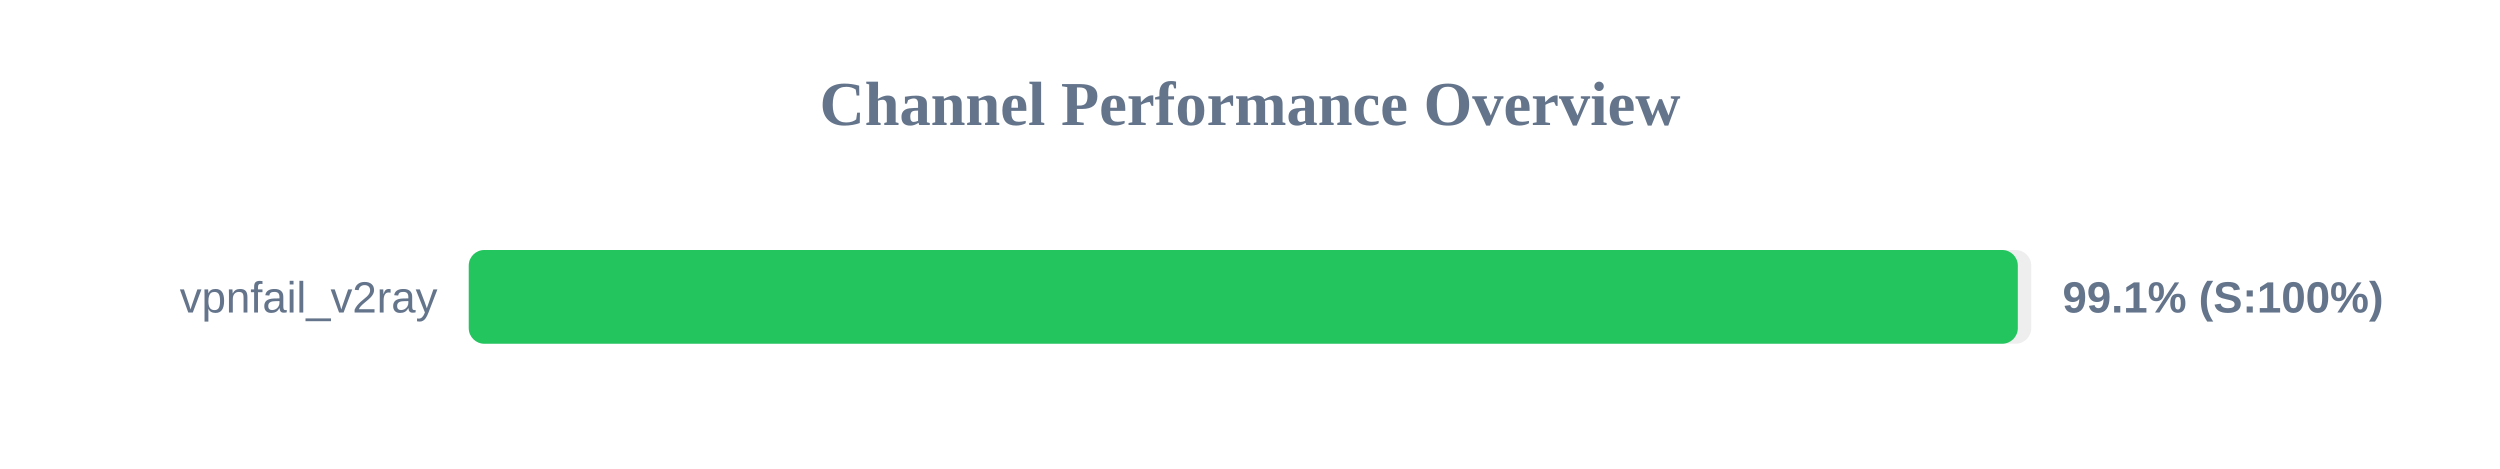
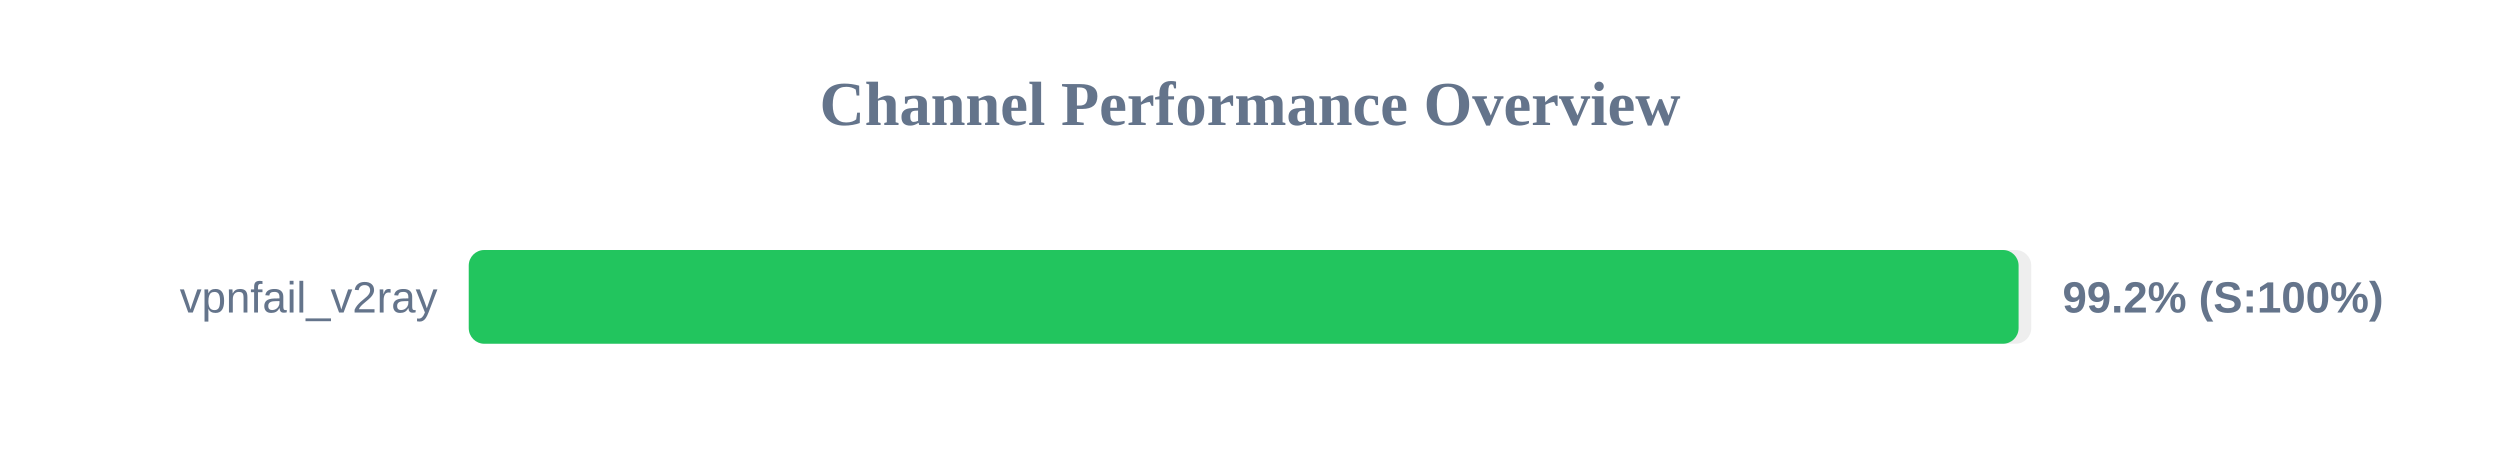
<svg xmlns="http://www.w3.org/2000/svg" width="800" height="150" version="1.1">
  <style>
        .row { font: 14px Arial; fill: #64748b; }
        .score { font: bold 14px Arial; fill: #64748b; }
    </style>
  <text x="400" y="40" text-anchor="middle" font-size="20px" font-weight="bold" fill="#64748b">Channel Performance Overview</text>
  <rect x="150" y="80" width="500" height="30" fill="#eee" rx="5" />
-   <rect x="150" y="80" width="495.7" height="30" fill="#22c55e" rx="5" />
+   <rect x="150" y="80" width="495.95" height="30" fill="#22c55e" rx="5" />
  <text x="140" y="100" text-anchor="end" class="row">vpnfail_v2ray</text>
-   <text x="660" y="100" text-anchor="start" class="score">99.1% (S:100%)</text>
+   <text x="660" y="100" text-anchor="start" class="score">99.2% (S:100%)</text>
</svg>
